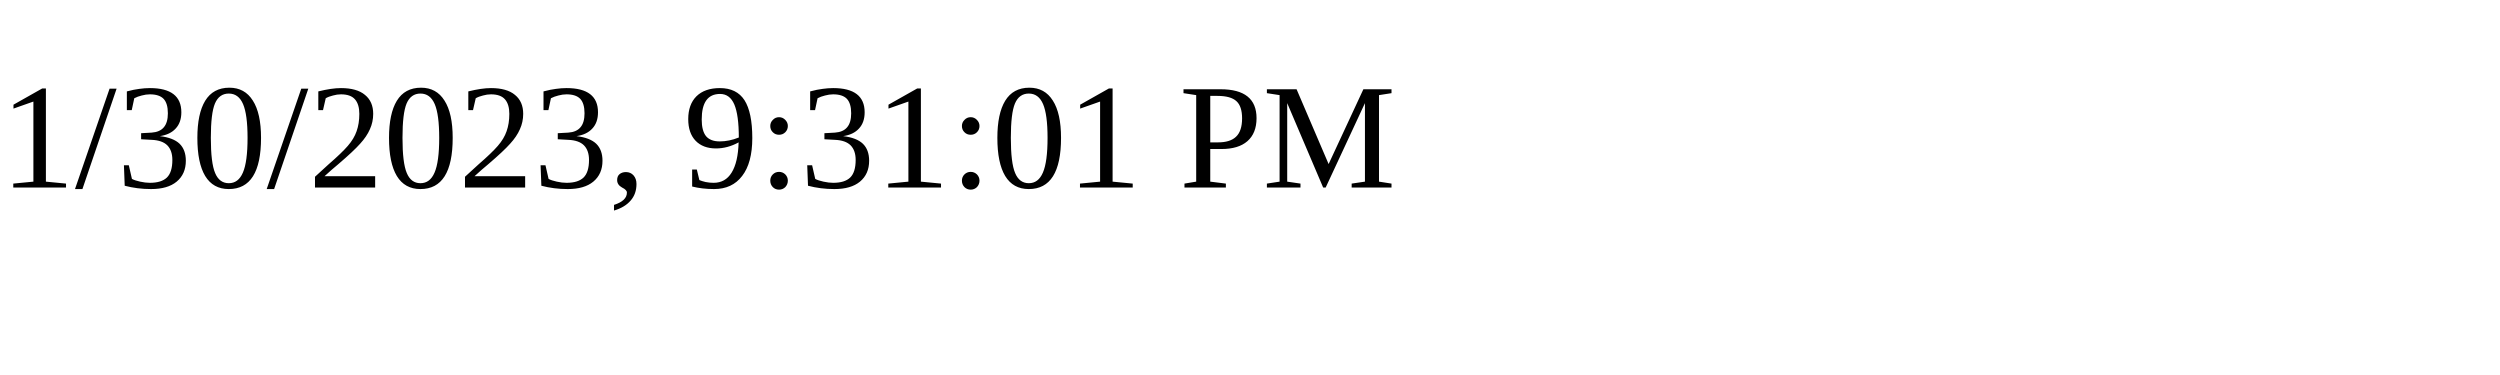
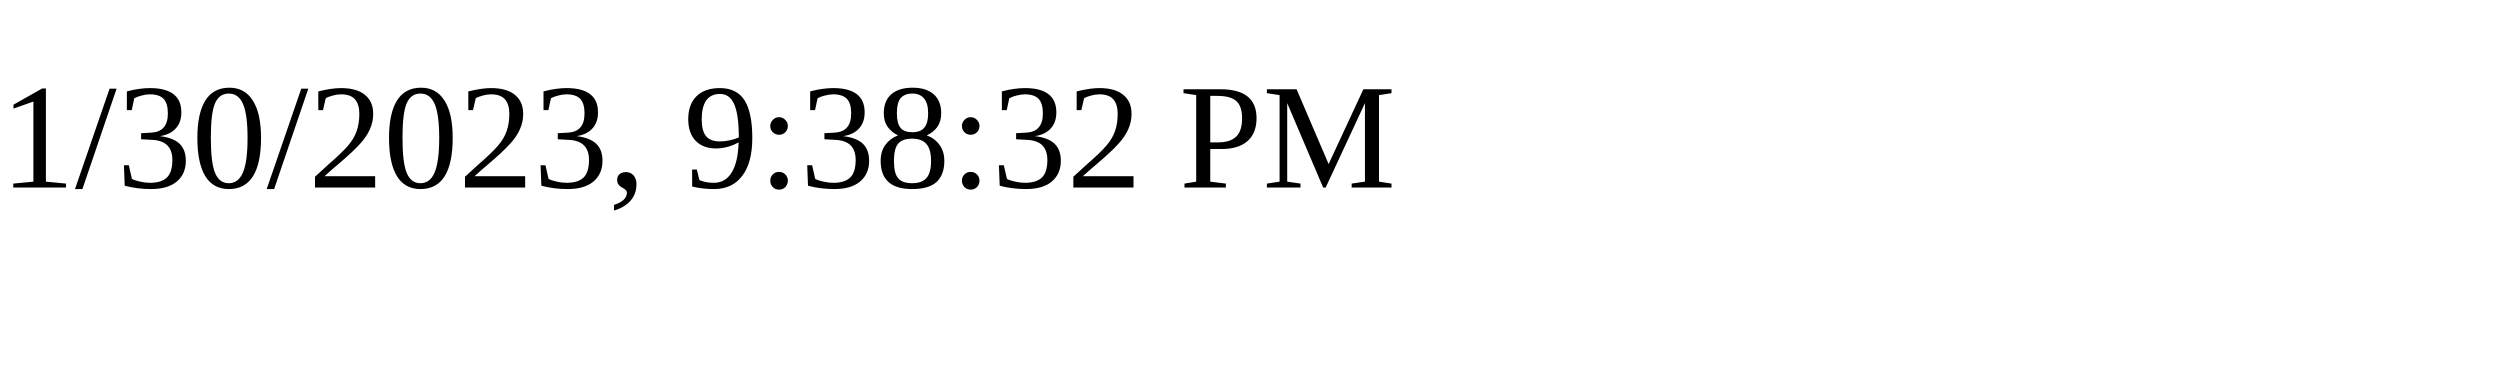
<svg xmlns="http://www.w3.org/2000/svg" height="30" width="200">
-   <text x="0" y="15">1/30/2023, 9:31:01 PM</text>
+   <text x="0" y="15">1/30/2023, 9:38:32 PM</text>
</svg>
